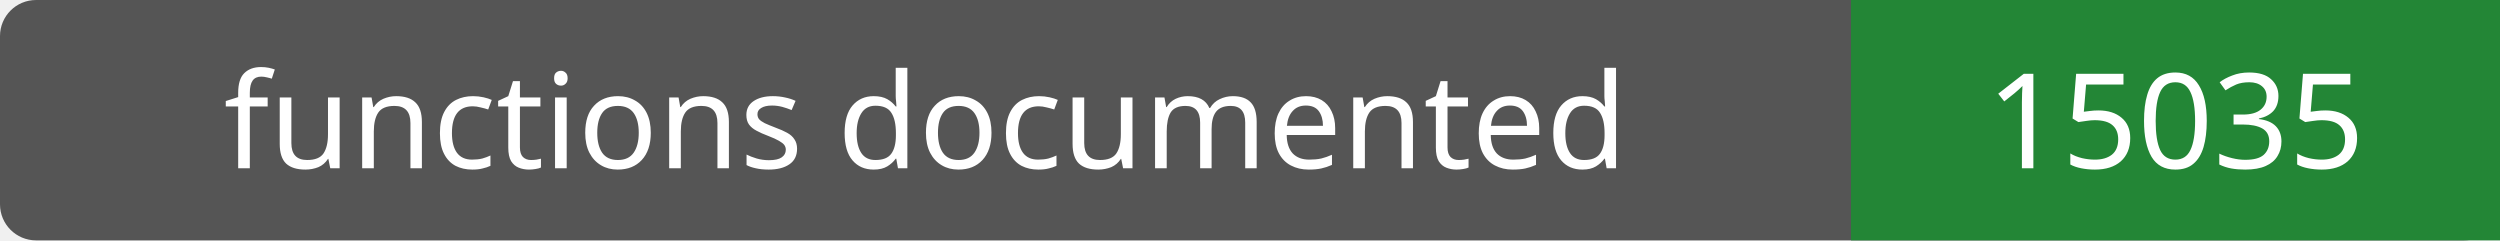
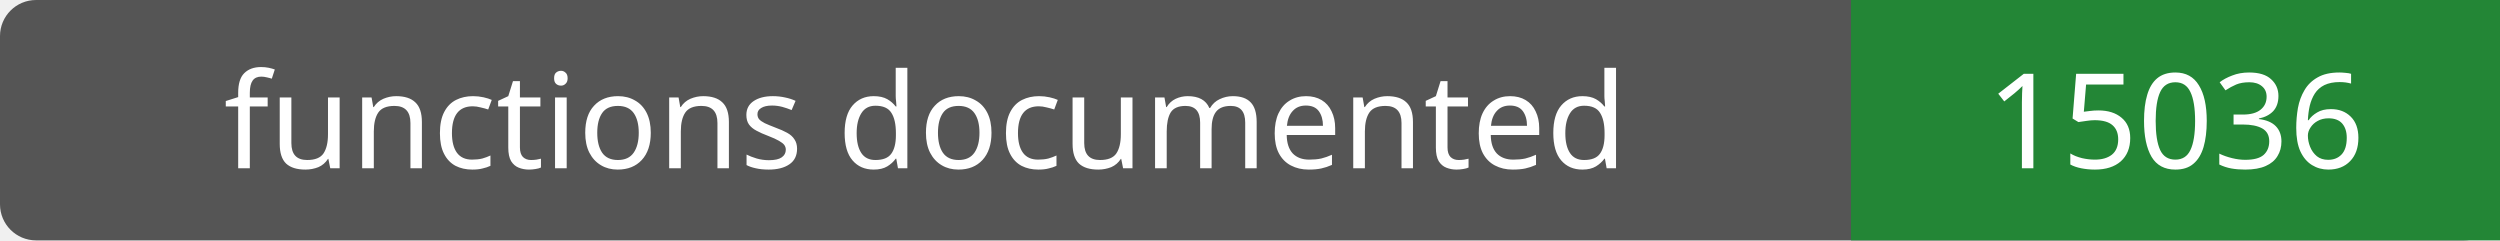
- <svg xmlns="http://www.w3.org/2000/svg" width="208" height="20" role="img" aria-label="functions documented: 15035">
+ <svg xmlns="http://www.w3.org/2000/svg" width="208" height="20" role="img" aria-label="functions documented: 15036">
  <rect width="208" height="20" rx="3" fill="#555" />
  <path fill="#238636" d="M154 0h54v20H154z" />
  <g fill="#fff" text-anchor="middle" font-family="Verdana,sans-serif" font-size="11">
    <text x="77.0" y="14">functions documented</text>
-     <text x="181.0" y="14">15035</text>
+     <text x="181.0" y="14">15036</text>
  </g>
</svg>
